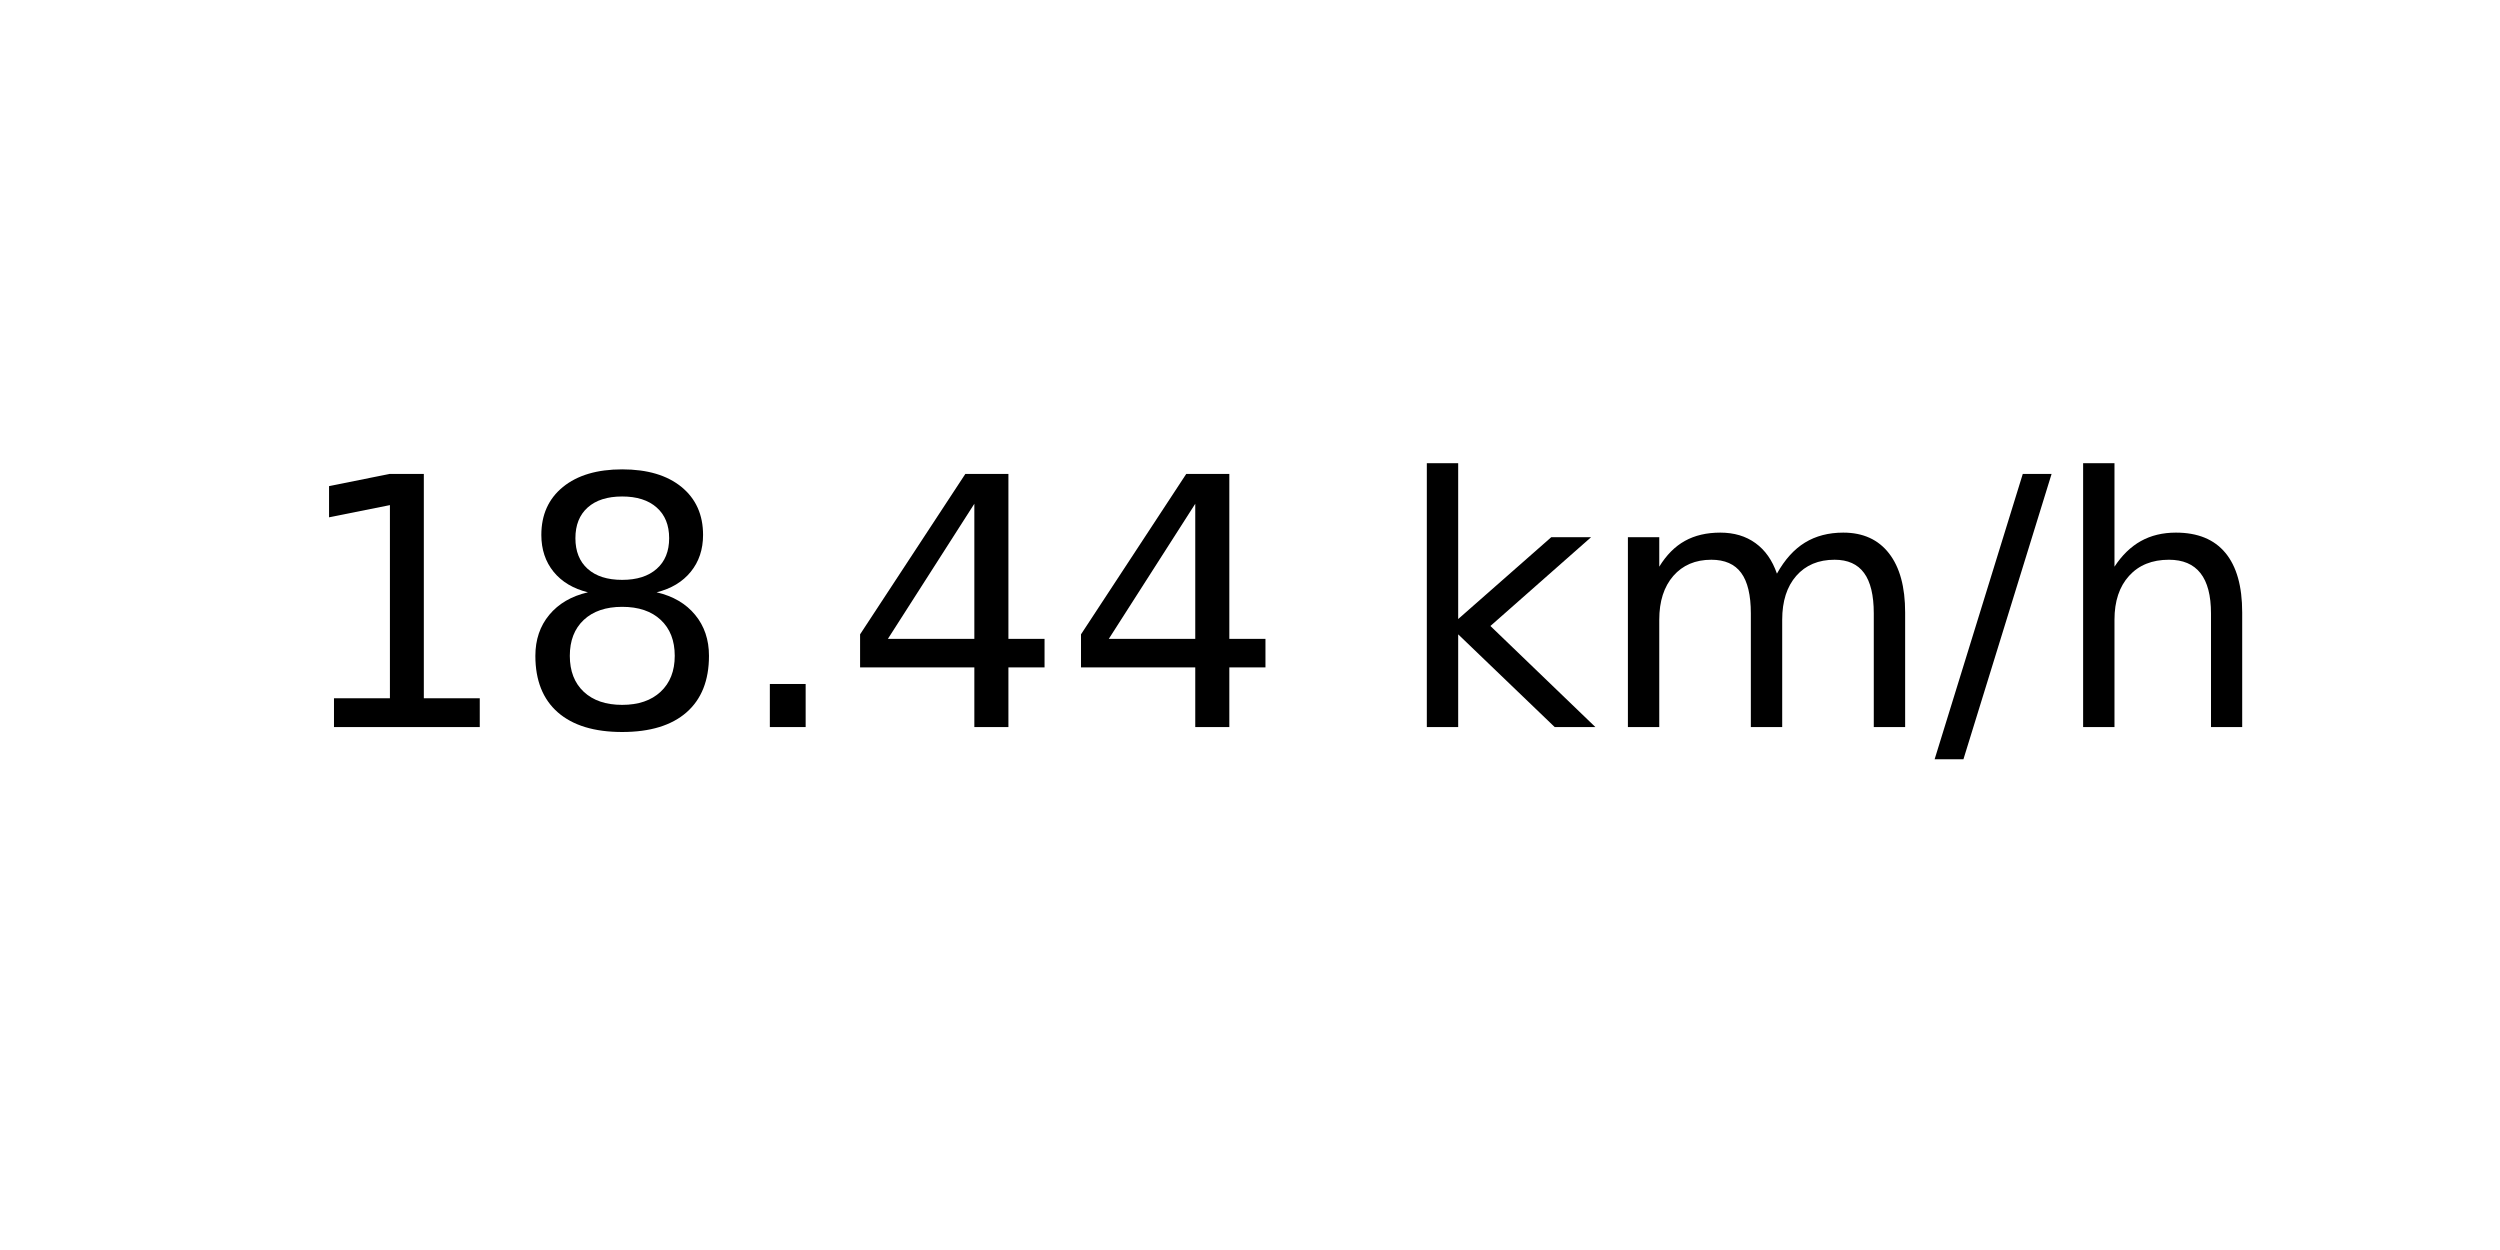
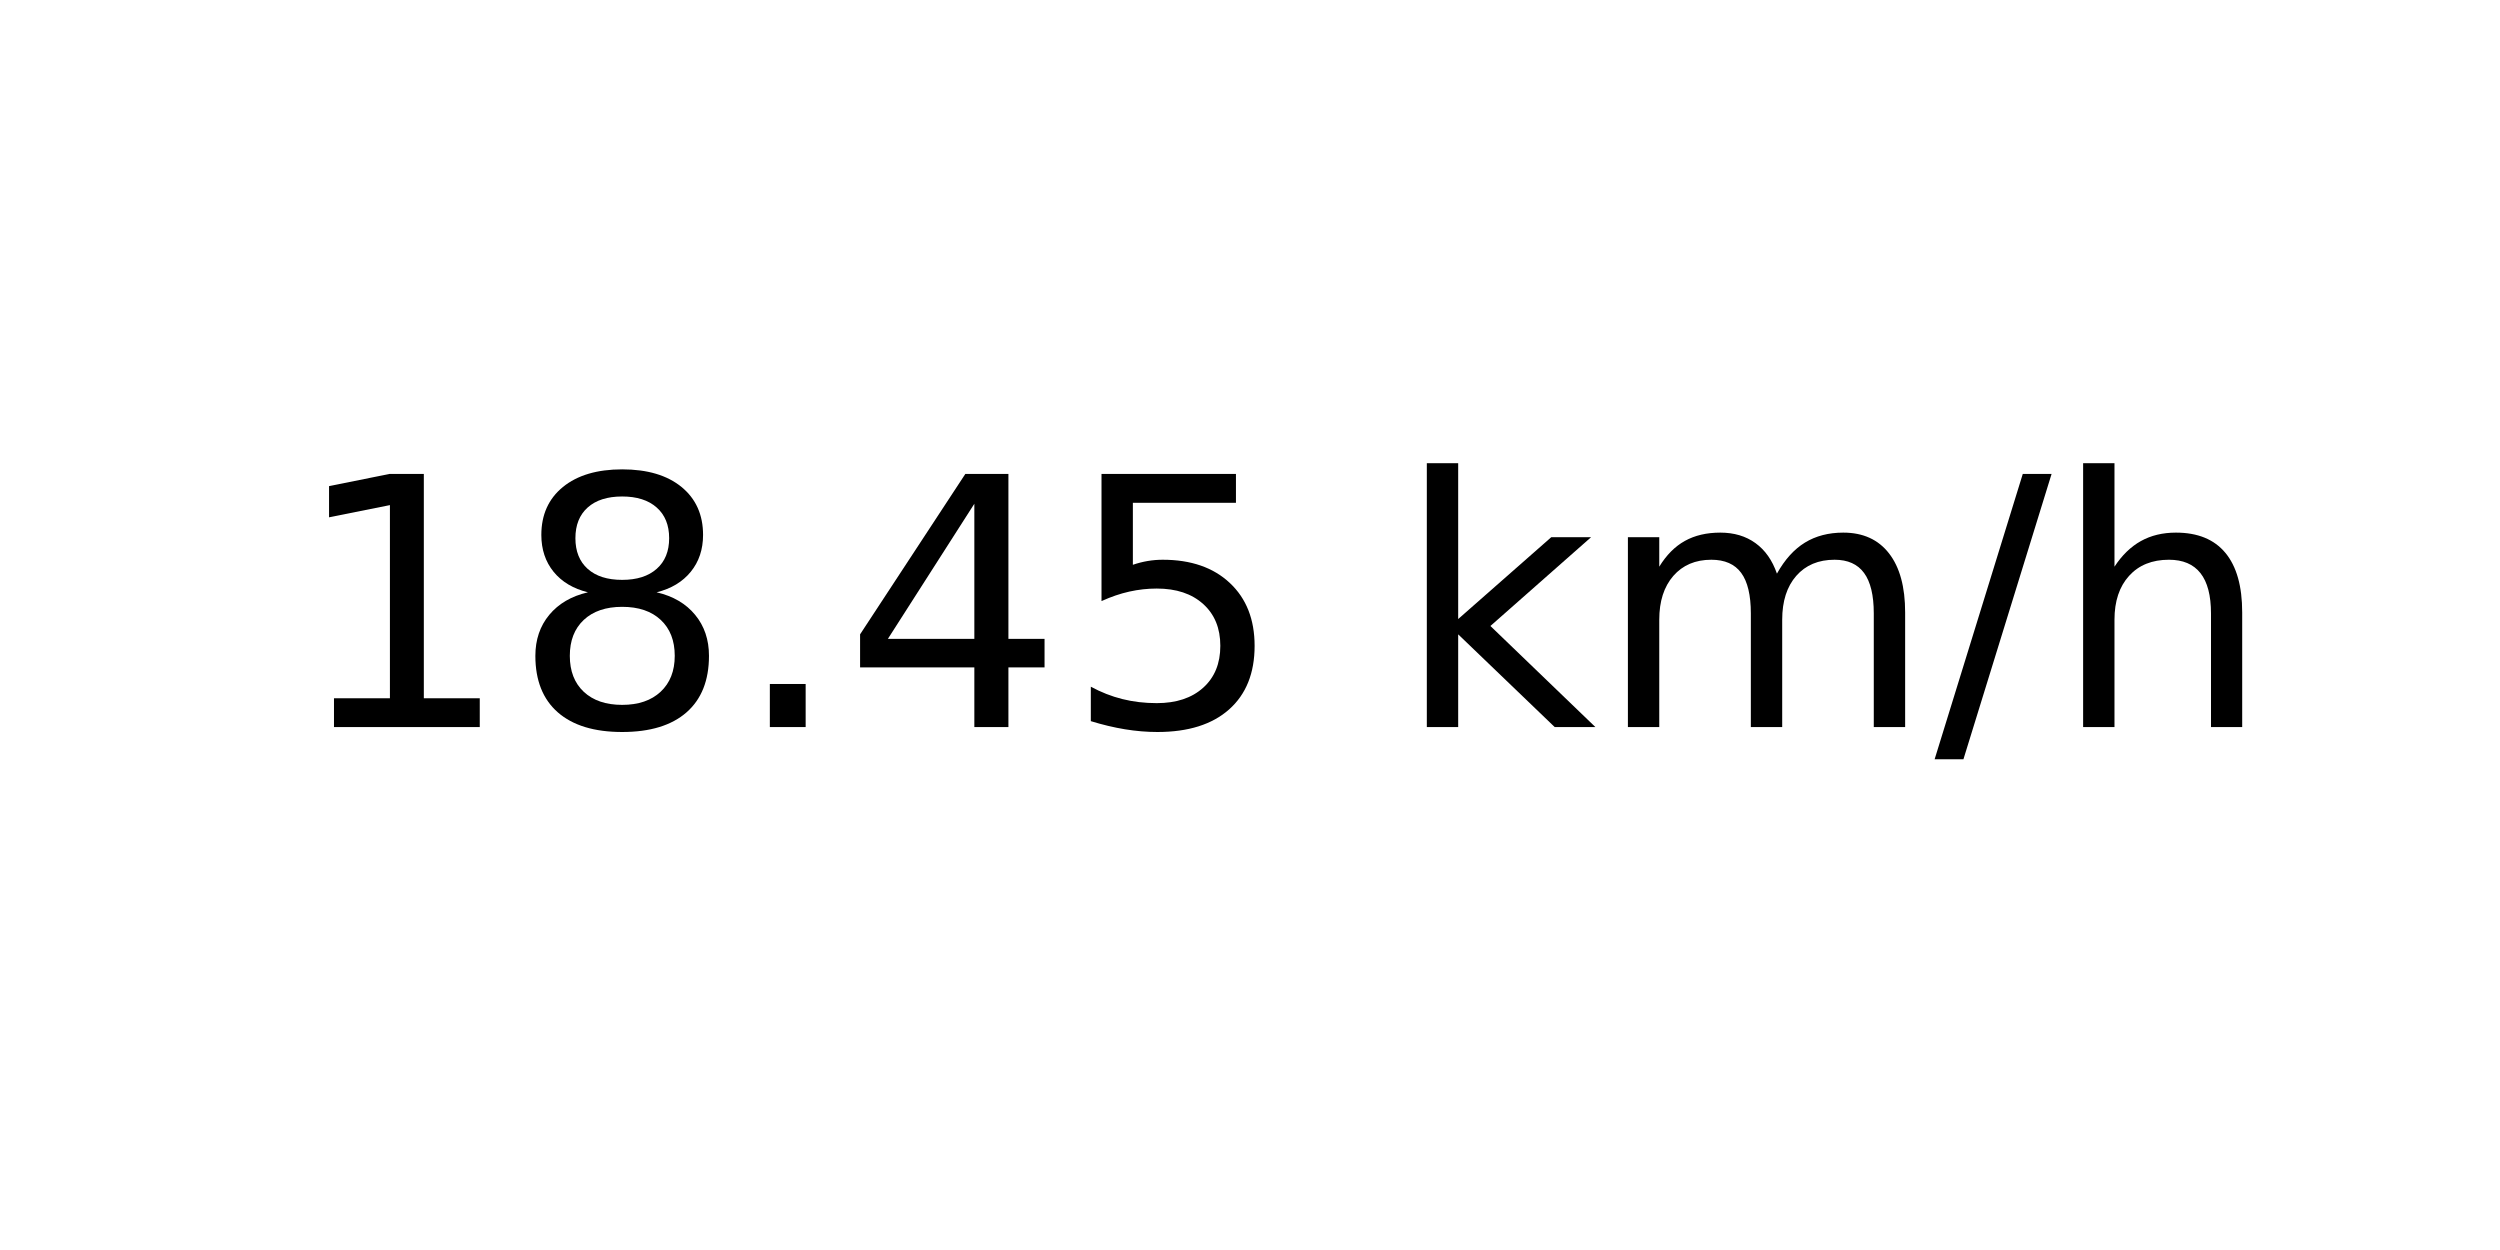
<svg xmlns="http://www.w3.org/2000/svg" xmlns:xlink="http://www.w3.org/1999/xlink" width="72pt" height="36pt" viewBox="0 0 72 36" version="1.1">
  <defs>
    <style type="text/css">*{stroke-linejoin: round; stroke-linecap: butt}</style>
  </defs>
  <g id="figure_1">
    <g id="axes_1">
      <g id="text_1">
        <g transform="translate(8.378125 20.93937) scale(0.1 -0.1)">
          <defs>
            <path id="DejaVuSans-31" d="M 794 531  L 1825 531  L 1825 4091  L 703 3866  L 703 4441  L 1819 4666  L 2450 4666  L 2450 531  L 3481 531  L 3481 0  L 794 0  L 794 531  z " transform="scale(0.015625)" />
            <path id="DejaVuSans-38" d="M 2034 2216  Q 1584 2216 1326 1975  Q 1069 1734 1069 1313  Q 1069 891 1326 650  Q 1584 409 2034 409  Q 2484 409 2743 651  Q 3003 894 3003 1313  Q 3003 1734 2745 1975  Q 2488 2216 2034 2216  z M 1403 2484  Q 997 2584 770 2862  Q 544 3141 544 3541  Q 544 4100 942 4425  Q 1341 4750 2034 4750  Q 2731 4750 3128 4425  Q 3525 4100 3525 3541  Q 3525 3141 3298 2862  Q 3072 2584 2669 2484  Q 3125 2378 3379 2068  Q 3634 1759 3634 1313  Q 3634 634 3220 271  Q 2806 -91 2034 -91  Q 1263 -91 848 271  Q 434 634 434 1313  Q 434 1759 690 2068  Q 947 2378 1403 2484  z M 1172 3481  Q 1172 3119 1398 2916  Q 1625 2713 2034 2713  Q 2441 2713 2670 2916  Q 2900 3119 2900 3481  Q 2900 3844 2670 4047  Q 2441 4250 2034 4250  Q 1625 4250 1398 4047  Q 1172 3844 1172 3481  z " transform="scale(0.015625)" />
            <path id="DejaVuSans-2e" d="M 684 794  L 1344 794  L 1344 0  L 684 0  L 684 794  z " transform="scale(0.015625)" />
            <path id="DejaVuSans-34" d="M 2419 4116  L 825 1625  L 2419 1625  L 2419 4116  z M 2253 4666  L 3047 4666  L 3047 1625  L 3713 1625  L 3713 1100  L 3047 1100  L 3047 0  L 2419 0  L 2419 1100  L 313 1100  L 313 1709  L 2253 4666  z " transform="scale(0.015625)" />
+             <path id="DejaVuSans-35" d="M 691 4666  L 3169 4666  L 3169 4134  L 1269 4134  L 1269 2991  Q 1406 3038 1543 3061  Q 1681 3084 1819 3084  Q 2600 3084 3056 2656  Q 3513 2228 3513 1497  Q 3513 744 3044 326  Q 2575 -91 1722 -91  Q 1428 -91 1123 -41  Q 819 9 494 109  L 494 744  Q 775 591 1075 516  Q 1375 441 1709 441  Q 2250 441 2565 725  Q 2881 1009 2881 1497  Q 2881 1984 2565 2268  Q 2250 2553 1709 2553  Q 1456 2553 1204 2497  Q 953 2441 691 2322  L 691 4666  z " transform="scale(0.015625)" />
            <path id="DejaVuSans-20" transform="scale(0.015625)" />
            <path id="DejaVuSans-6b" d="M 581 4863  L 1159 4863  L 1159 1991  L 2875 3500  L 3609 3500  L 1753 1863  L 3688 0  L 2938 0  L 1159 1709  L 1159 0  L 581 0  L 581 4863  z " transform="scale(0.015625)" />
            <path id="DejaVuSans-6d" d="M 3328 2828  Q 3544 3216 3844 3400  Q 4144 3584 4550 3584  Q 5097 3584 5394 3201  Q 5691 2819 5691 2113  L 5691 0  L 5113 0  L 5113 2094  Q 5113 2597 4934 2840  Q 4756 3084 4391 3084  Q 3944 3084 3684 2787  Q 3425 2491 3425 1978  L 3425 0  L 2847 0  L 2847 2094  Q 2847 2600 2669 2842  Q 2491 3084 2119 3084  Q 1678 3084 1418 2786  Q 1159 2488 1159 1978  L 1159 0  L 581 0  L 581 3500  L 1159 3500  L 1159 2956  Q 1356 3278 1631 3431  Q 1906 3584 2284 3584  Q 2666 3584 2933 3390  Q 3200 3197 3328 2828  z " transform="scale(0.015625)" />
            <path id="DejaVuSans-2f" d="M 1625 4666  L 2156 4666  L 531 -594  L 0 -594  L 1625 4666  z " transform="scale(0.015625)" />
            <path id="DejaVuSans-68" d="M 3513 2113  L 3513 0  L 2938 0  L 2938 2094  Q 2938 2591 2744 2837  Q 2550 3084 2163 3084  Q 1697 3084 1428 2787  Q 1159 2491 1159 1978  L 1159 0  L 581 0  L 581 4863  L 1159 4863  L 1159 2956  Q 1366 3272 1645 3428  Q 1925 3584 2291 3584  Q 2894 3584 3203 3211  Q 3513 2838 3513 2113  z " transform="scale(0.015625)" />
          </defs>
          <use xlink:href="#DejaVuSans-31" />
          <use xlink:href="#DejaVuSans-38" x="63.623" />
          <use xlink:href="#DejaVuSans-2e" x="127.246" />
          <use xlink:href="#DejaVuSans-34" x="159.033" />
-           <use xlink:href="#DejaVuSans-34" x="222.656" />
+           <use xlink:href="#DejaVuSans-35" x="222.656" />
          <use xlink:href="#DejaVuSans-20" x="286.279" />
          <use xlink:href="#DejaVuSans-6b" x="318.066" />
          <use xlink:href="#DejaVuSans-6d" x="375.977" />
          <use xlink:href="#DejaVuSans-2f" x="473.389" />
          <use xlink:href="#DejaVuSans-68" x="507.08" />
        </g>
      </g>
    </g>
  </g>
</svg>
